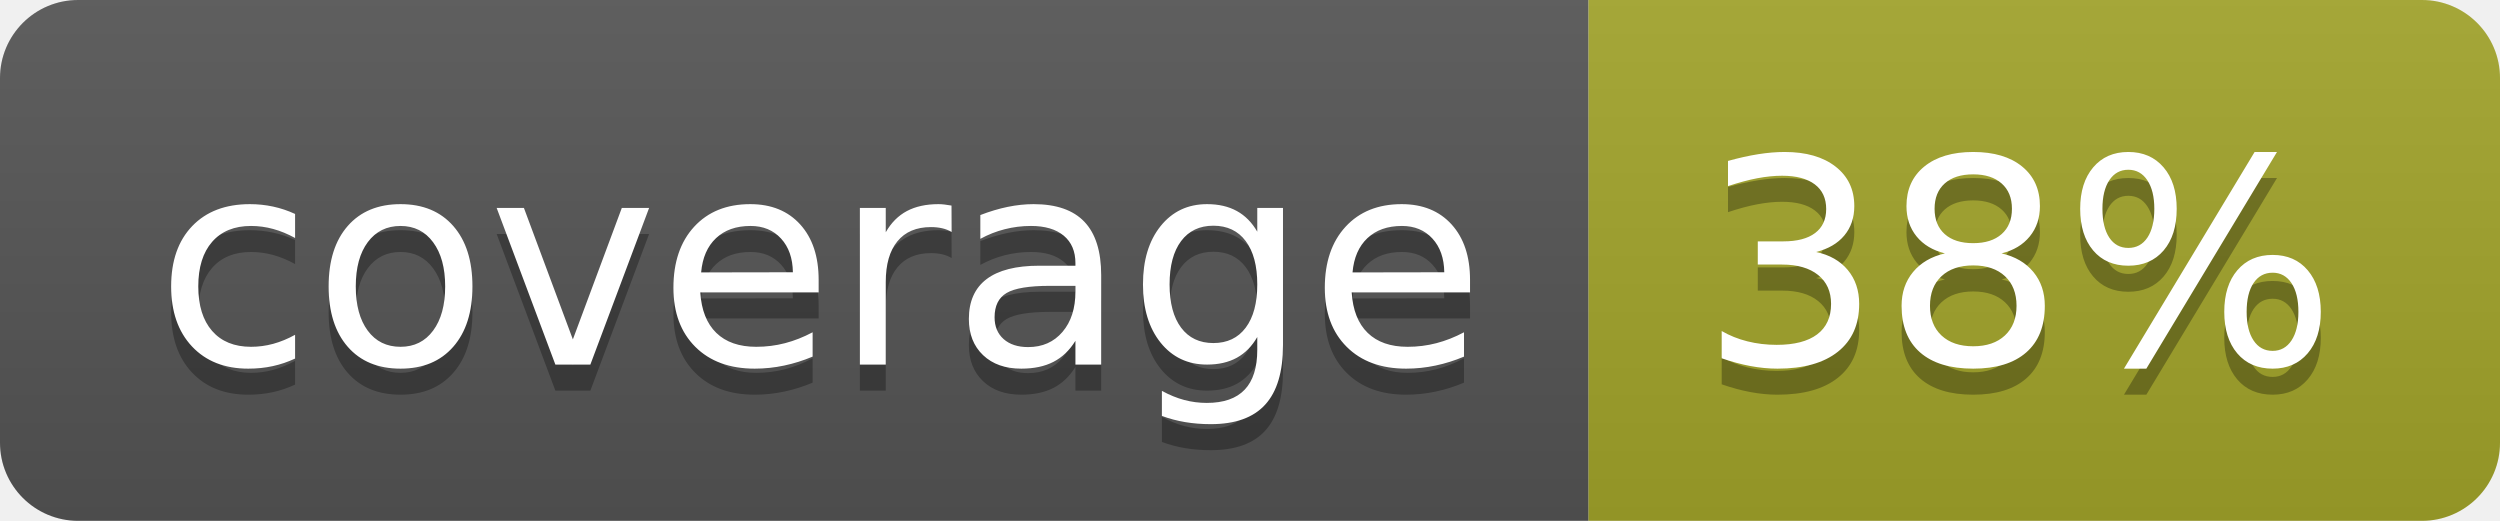
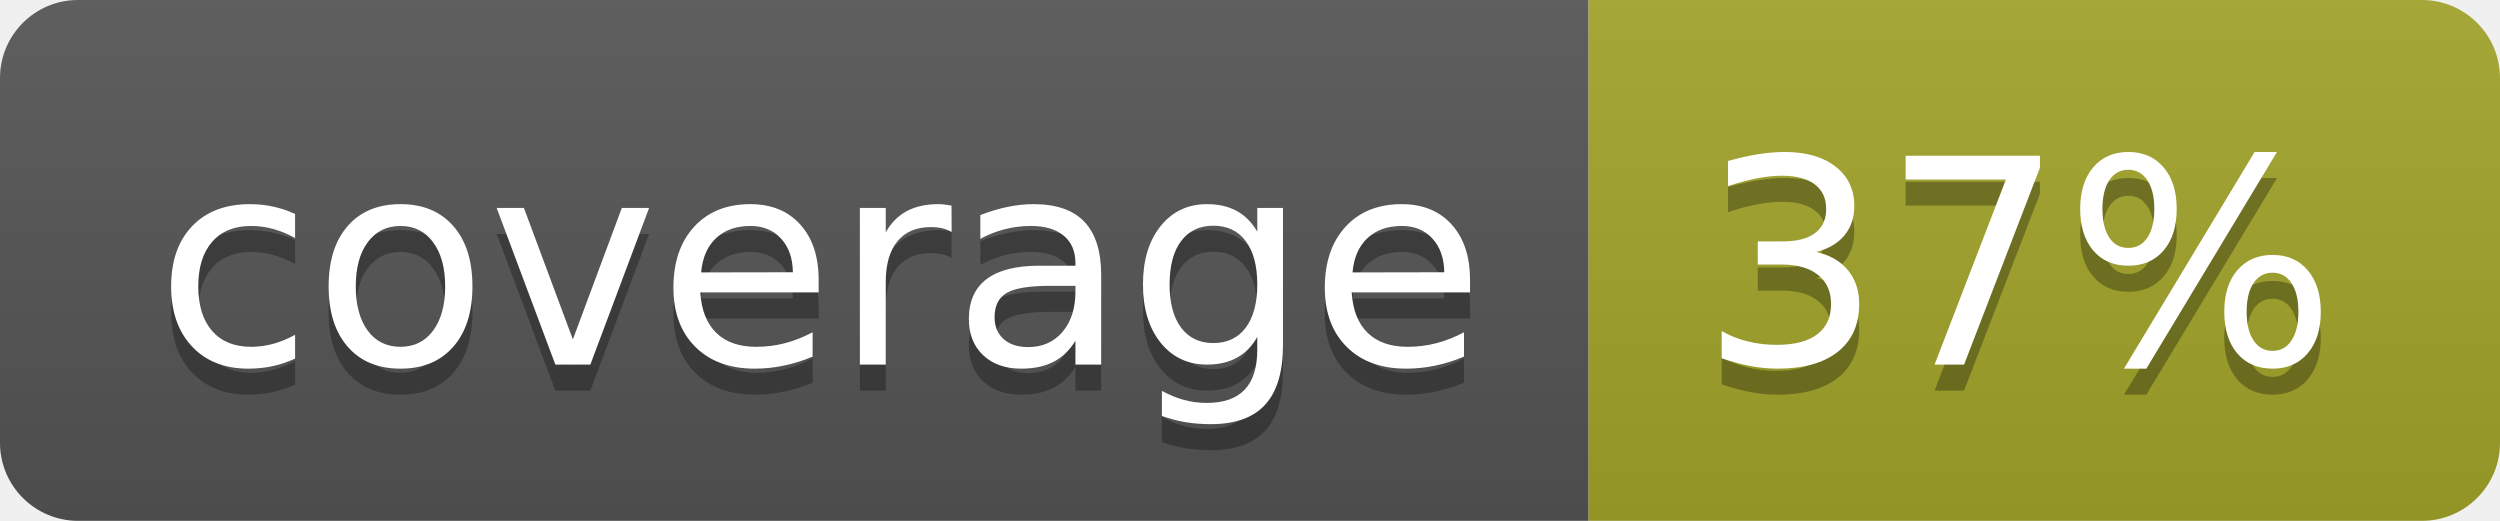
<svg xmlns="http://www.w3.org/2000/svg" width="96" height="20">
  <linearGradient id="b" x2="0" y2="100%">
    <stop offset="0" stop-color="#bbb" stop-opacity=".1" />
    <stop offset="1" stop-opacity=".1" />
  </linearGradient>
  <clipPath id="a">
    <rect width="96" height="20" rx="3" fill="#fff" />
  </clipPath>
  <g clip-path="url(#a)">
    <path fill="#555" d="M0 0h61v20H0z" />
    <path fill="#A3A52A" d="M61 0h35v20H61z" />
    <path fill="url(#b)" d="M0 0h96v20H0z" />
  </g>
  <g fill="#fff" text-anchor="middle" font-family="DejaVu Sans,Verdana,Geneva,sans-serif" font-size="110">
    <text x="315" y="150" fill="#010101" fill-opacity=".3" transform="scale(.1)" textLength="510">coverage</text>
    <text x="315" y="140" transform="scale(.1)" textLength="510">coverage</text>
-     <text x="775" y="150" fill="#010101" fill-opacity=".3" transform="scale(.1)" textLength="250">38%</text>
-     <text x="775" y="140" transform="scale(.1)" textLength="250">38%</text>
+     <text x="775" y="150" fill="#010101" fill-opacity=".3" transform="scale(.1)" textLength="250">37%</text>
+     <text x="775" y="140" transform="scale(.1)" textLength="250">37%</text>
  </g>
</svg>
